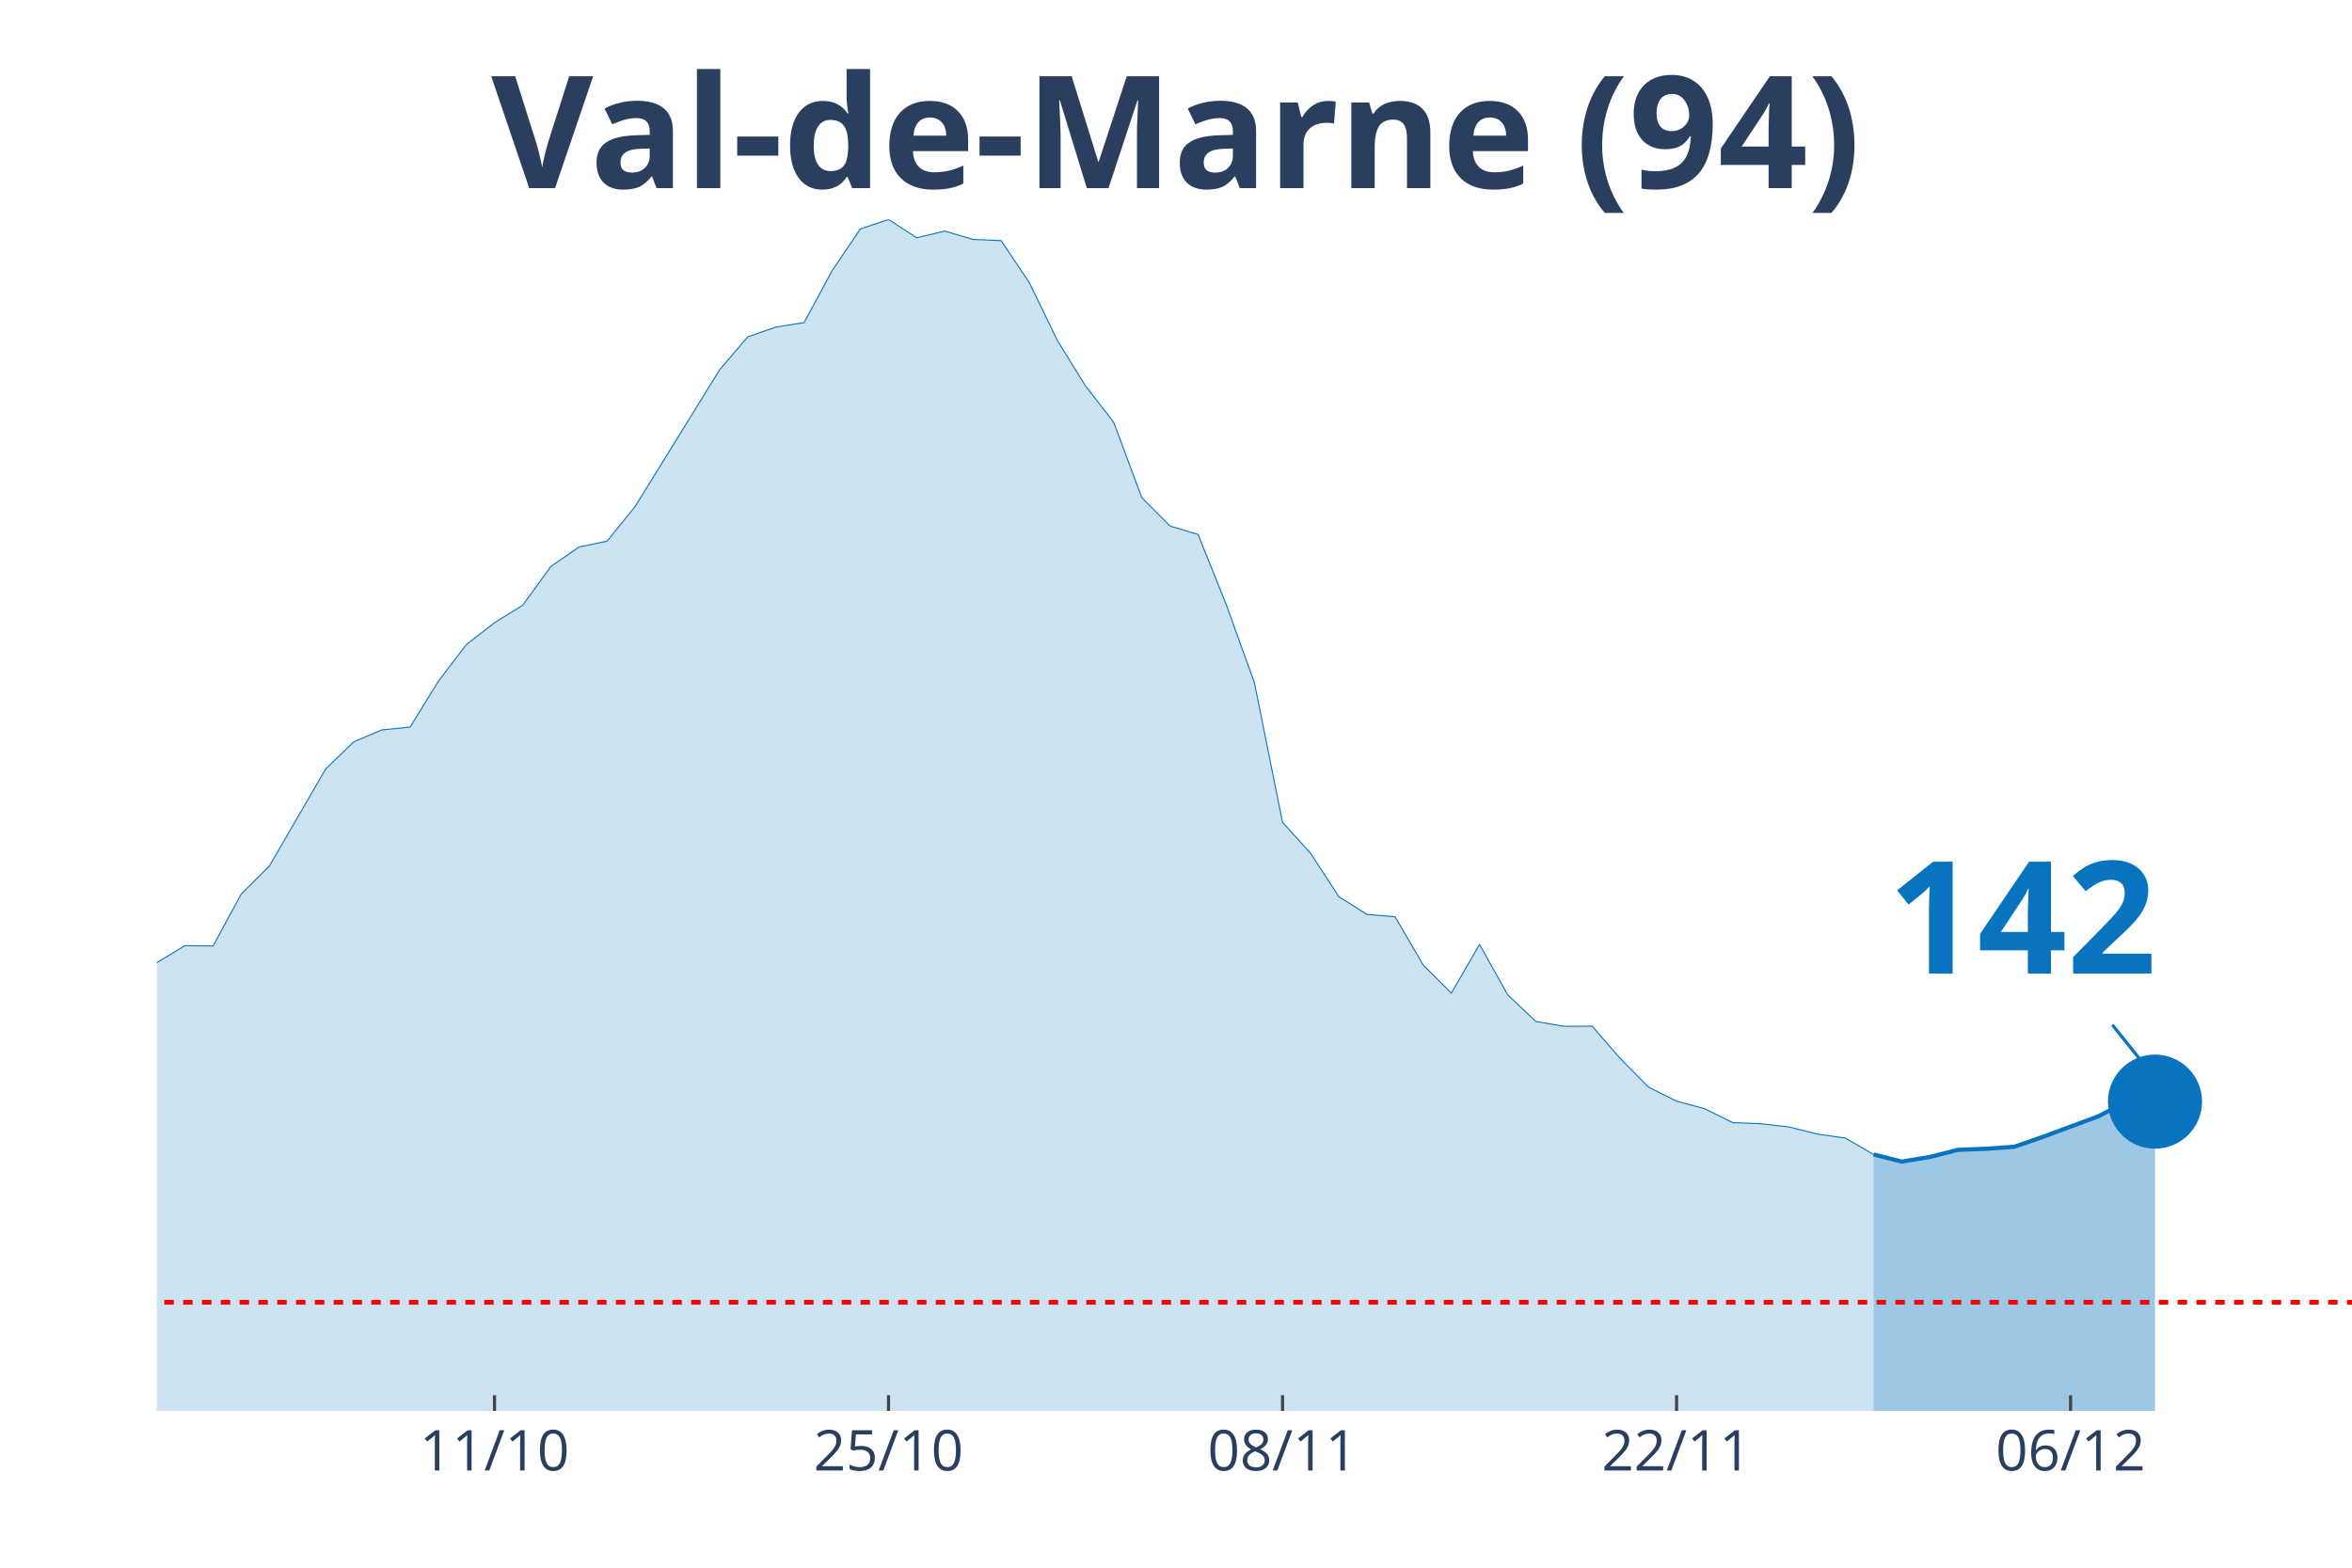
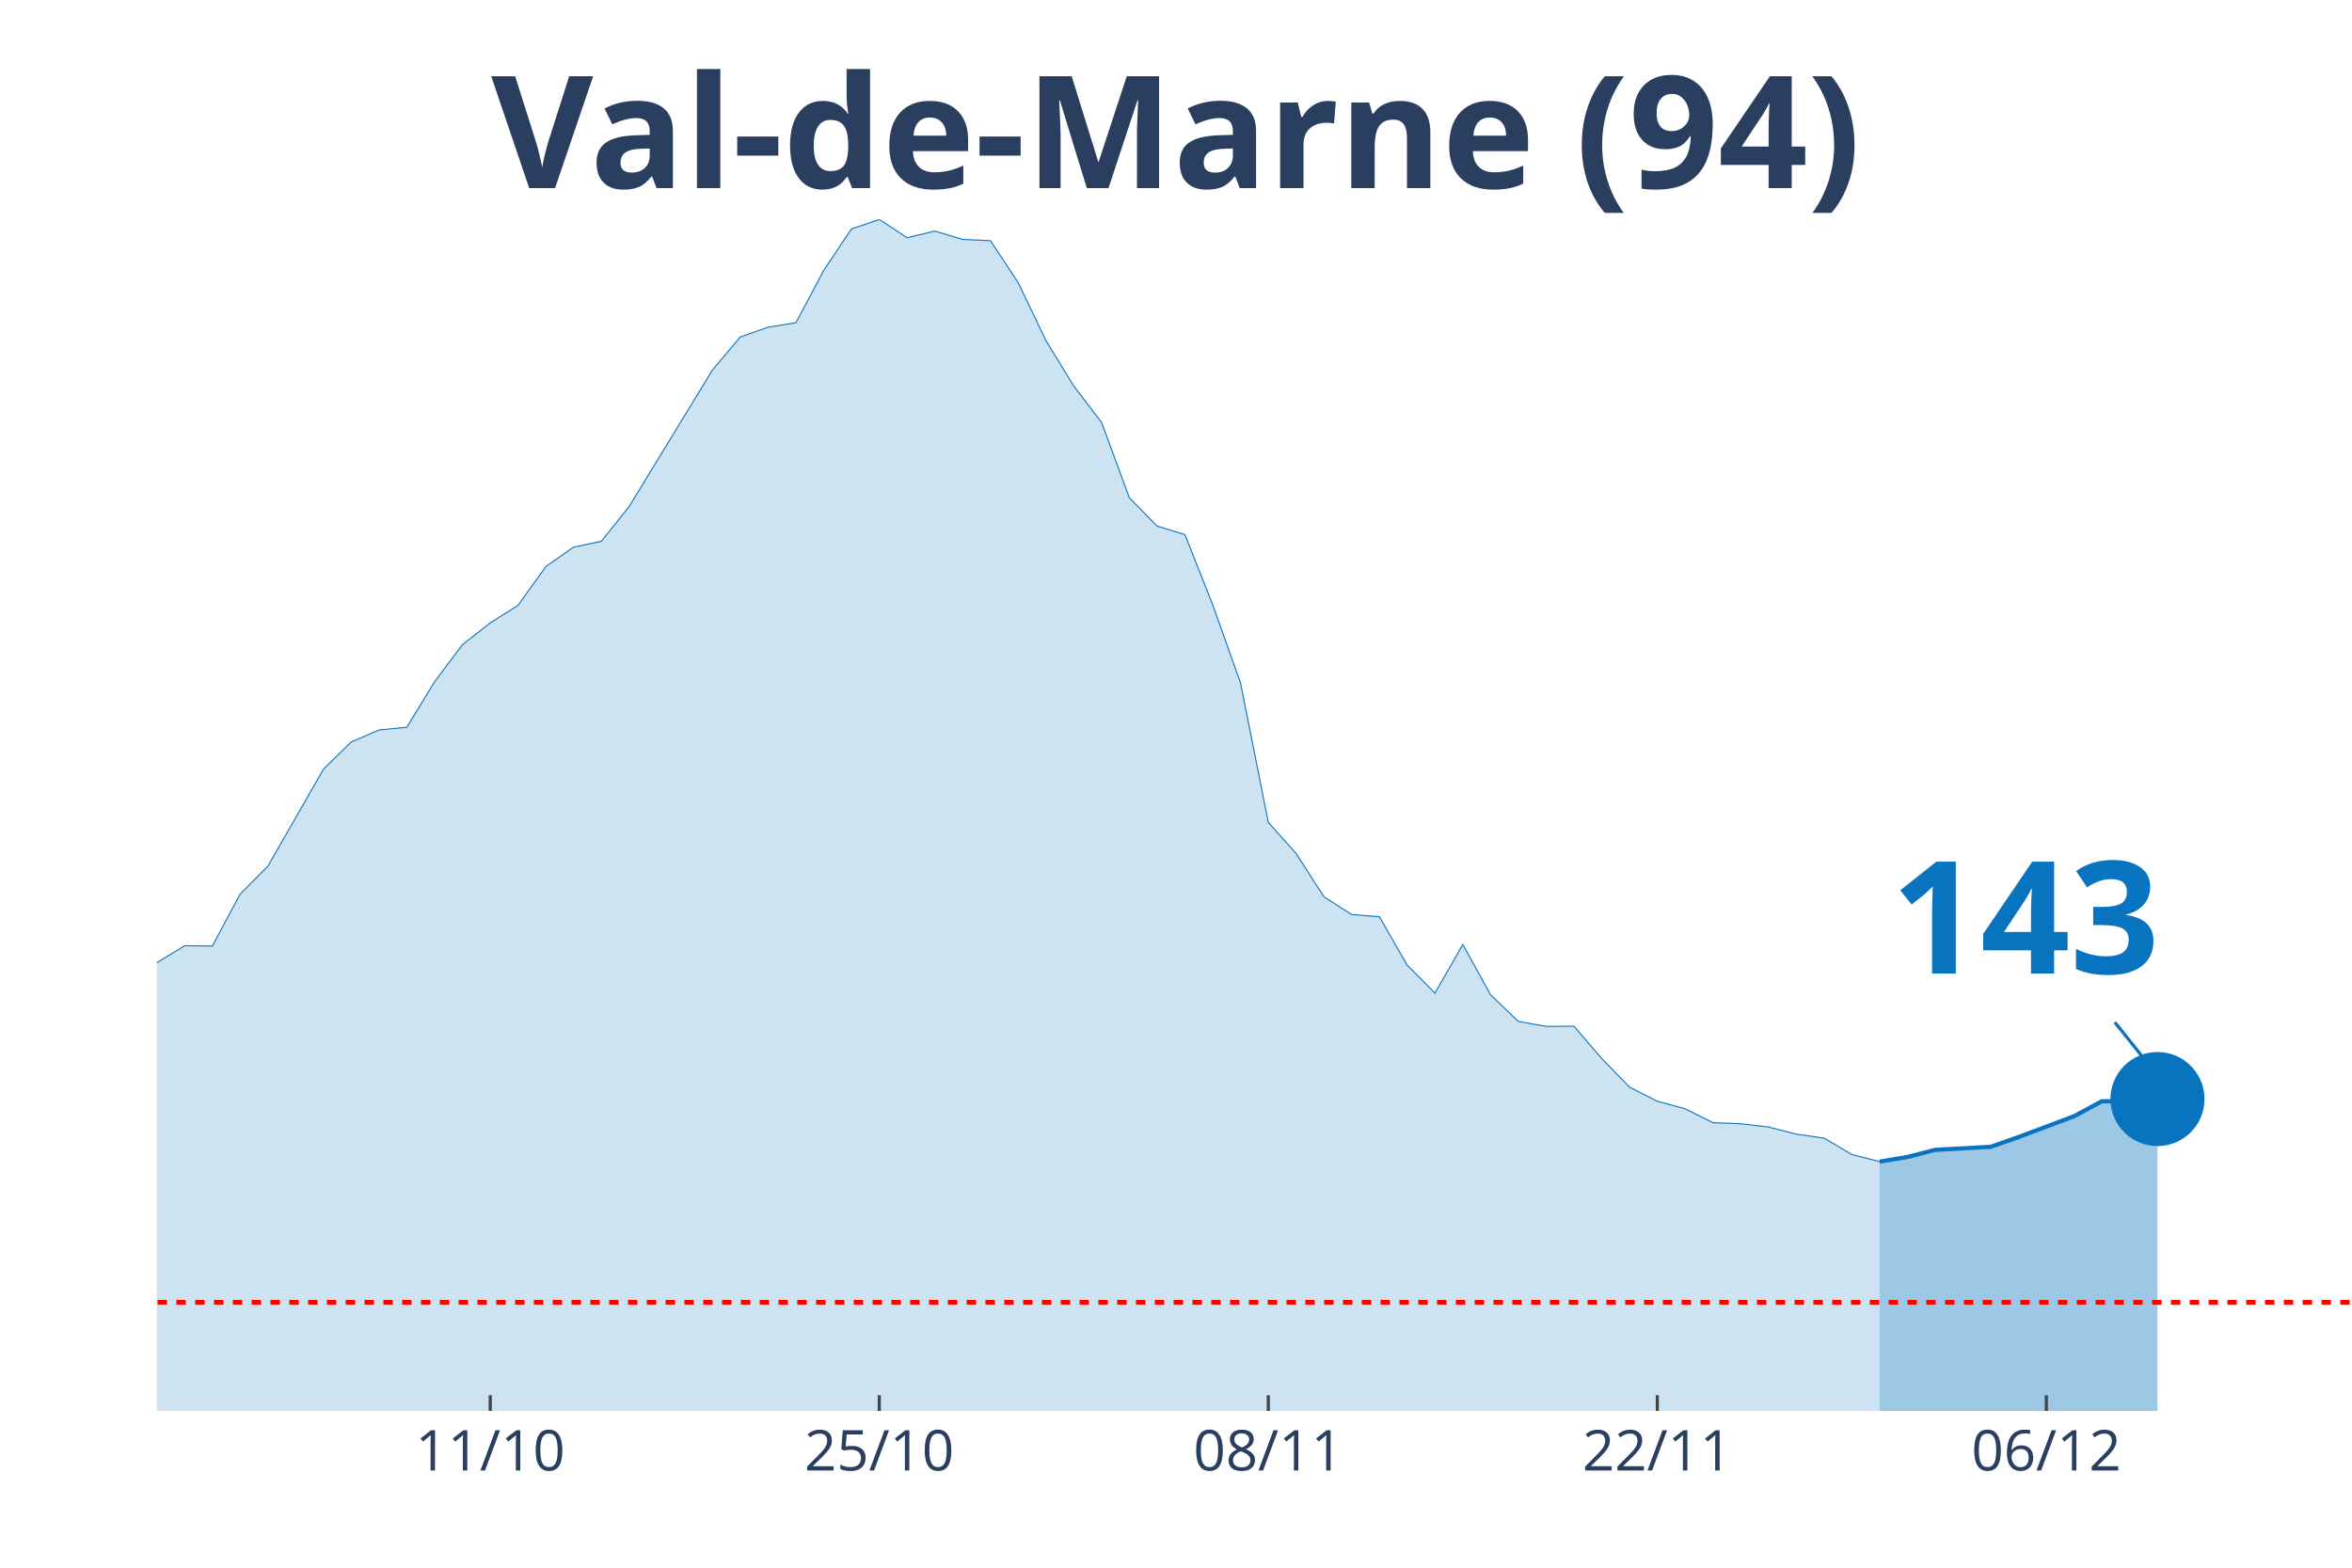
<svg xmlns="http://www.w3.org/2000/svg" class="main-svg" width="1125" height="750" style="" viewBox="0 0 750 500">
  <rect x="0" y="0" width="750" height="500" style="fill: rgb(0, 0, 0); fill-opacity: 0;" />
-   <defs id="defs-944d8a">
+   <defs id="defs-13d7ff">
    <g class="clips">
-       <clipPath id="clip944d8axyplot" class="plotclip">
+       <clipPath id="clip13d7ffxyplot" class="plotclip">
        <rect width="700" height="380" />
      </clipPath>
-       <clipPath class="axesclip" id="clip944d8ax">
+       <clipPath class="axesclip" id="clip13d7ffx">
        <rect x="50" y="0" width="700" height="500" />
      </clipPath>
-       <clipPath class="axesclip" id="clip944d8ay">
+       <clipPath class="axesclip" id="clip13d7ffy">
        <rect x="0" y="70" width="750" height="380" />
      </clipPath>
-       <clipPath class="axesclip" id="clip944d8axy">
+       <clipPath class="axesclip" id="clip13d7ffxy">
        <rect x="50" y="70" width="700" height="380" />
      </clipPath>
    </g>
    <g class="gradients" />
  </defs>
  <g class="bglayer">
    <rect class="bg" x="50" y="70" width="700" height="380" style="fill: rgb(0, 0, 0); fill-opacity: 0; stroke-width: 0;" />
  </g>
  <g class="layer-below">
    <g class="imagelayer" />
    <g class="shapelayer" />
  </g>
  <g class="cartesianlayer">
    <g class="subplot xy">
      <g class="layer-subplot">
        <g class="shapelayer" />
        <g class="imagelayer" />
      </g>
      <g class="gridlayer">
        <g class="x">
-           <path class="xgrid crisp" transform="translate(157.69,0)" d="M0,70v380" style="stroke: rgb(255, 255, 255); stroke-opacity: 1; stroke-width: 1px;" />
-           <path class="xgrid crisp" transform="translate(283.33,0)" d="M0,70v380" style="stroke: rgb(255, 255, 255); stroke-opacity: 1; stroke-width: 1px;" />
-           <path class="xgrid crisp" transform="translate(408.97,0)" d="M0,70v380" style="stroke: rgb(255, 255, 255); stroke-opacity: 1; stroke-width: 1px;" />
-           <path class="xgrid crisp" transform="translate(534.62,0)" d="M0,70v380" style="stroke: rgb(255, 255, 255); stroke-opacity: 1; stroke-width: 1px;" />
-           <path class="xgrid crisp" transform="translate(660.26,0)" d="M0,70v380" style="stroke: rgb(255, 255, 255); stroke-opacity: 1; stroke-width: 1px;" />
+           <path class="xgrid crisp" transform="translate(156.33,0)" d="M0,70v380" style="stroke: rgb(255, 255, 255); stroke-opacity: 1; stroke-width: 1px;" />
+           <path class="xgrid crisp" transform="translate(280.38,0)" d="M0,70v380" style="stroke: rgb(255, 255, 255); stroke-opacity: 1; stroke-width: 1px;" />
+           <path class="xgrid crisp" transform="translate(404.43,0)" d="M0,70v380" style="stroke: rgb(255, 255, 255); stroke-opacity: 1; stroke-width: 1px;" />
+           <path class="xgrid crisp" transform="translate(528.48,0)" d="M0,70v380" style="stroke: rgb(255, 255, 255); stroke-opacity: 1; stroke-width: 1px;" />
+           <path class="xgrid crisp" transform="translate(652.53,0)" d="M0,70v380" style="stroke: rgb(255, 255, 255); stroke-opacity: 1; stroke-width: 1px;" />
        </g>
        <g class="y" />
      </g>
      <g class="zerolinelayer" />
      <path class="xlines-below" />
      <path class="ylines-below" />
      <g class="overlines-below" />
      <g class="xaxislayer-below" />
      <g class="yaxislayer-below" />
      <g class="overaxes-below" />
-       <g class="plot" transform="translate(50, 70)" clip-path="url('#clip944d8axyplot')">
+       <g class="plot" transform="translate(50, 70)" clip-path="url('#clip13d7ffxyplot')">
        <g class="scatterlayer mlayer">
-           <g class="trace scatter tracec176db" style="stroke-miterlimit: 2;">
+           <g class="trace scatter trace9c2953" style="stroke-miterlimit: 2;">
            <g class="fills">
              <g>
-                 <path class="js-fill" d="M547.44,380L-1220.51,380L-1220.51,370.24L-1023.08,375.17L-1014.1,376.01L-655.13,371.57L-646.15,370.63L-574.36,363.19L-565.38,361.27L-457.69,350.96L-448.72,345.05L-430.77,342.24L-421.79,341.79L-367.95,320.89L-358.97,319.9L-332.05,303.09L-323.08,298.21L-314.1,288.45L-305.13,286.92L-287.18,283.08L-278.21,281.11L-269.23,276.37L-260.26,276.87L-224.36,278.64L-215.38,276.82L-188.46,276.82L-179.49,275.63L-143.59,277.75L-134.62,273.07L-116.67,273.91L-107.69,273.71L-89.74,262.67L-80.77,262.96L-71.79,264.54L-62.82,263.46L-44.87,262.27L-35.9,263.41L-26.92,260.5L-17.95,255.57L-8.97,248.96L0,237.03L8.97,231.61L17.95,231.71L26.92,215.14L35.9,206.22L53.85,175.26L62.82,166.58L71.79,162.79L80.77,161.9L89.74,147.36L98.72,135.57L107.69,128.62L116.67,123.05L125.64,110.68L134.62,104.47L143.59,102.59L152.56,91.5L179.49,47.92L188.46,37.42L197.44,34.31L206.41,32.88L215.38,16.27L224.36,3.01L233.33,0L242.31,5.82L251.28,3.7L260.26,6.36L269.23,6.75L278.21,20.11L287.18,38.6L296.15,53.1L305.13,64.68L314.1,88.74L323.08,97.76L332.05,100.47L341.03,122.85L350,147.75L358.97,192.27L367.95,202.18L376.92,215.98L385.9,221.65L394.87,222.39L403.85,237.82L412.82,246.74L421.79,231.21L430.77,247.29L439.74,255.77L448.72,257.34L457.69,257.29L466.67,267.6L475.64,276.72L484.62,281.2L493.59,283.62L502.56,288.06L511.54,288.4L520.51,289.44L529.49,291.7L538.46,292.99L547.44,298.21" style="fill: rgb(8, 115, 191); fill-opacity: 0.2; stroke-width: 0;" />
+                 <path class="js-fill" d="M549.37,380L-1205.06,380L-1205.06,370.24L-1010.13,375.17L-1001.27,376.01L-646.84,371.57L-637.97,370.63L-567.09,363.19L-558.23,361.27L-451.9,350.97L-443.04,345.05L-425.32,342.24L-416.46,341.8L-363.29,320.9L-354.43,319.91L-327.85,303.1L-318.99,298.22L-310.13,288.46L-301.27,286.93L-283.54,283.09L-274.68,281.12L-265.82,276.39L-256.96,276.88L-221.52,278.65L-212.66,276.83L-186.08,276.83L-177.22,275.65L-141.77,277.77L-132.91,273.08L-115.19,273.92L-106.33,273.72L-88.61,262.68L-79.75,262.98L-70.89,264.56L-62.03,263.47L-44.3,262.29L-35.44,263.42L-26.58,260.51L-17.72,255.58L-8.86,248.98L0,237.05L8.86,231.63L17.72,231.73L26.58,215.16L35.44,206.24L53.16,175.29L62.03,166.61L70.89,162.81L79.75,161.93L88.61,147.39L97.47,135.61L106.33,128.65L115.19,123.08L124.05,110.71L132.91,104.5L141.77,102.63L150.63,91.54L177.22,47.96L186.08,37.46L194.94,34.36L203.8,32.93L212.66,16.27L221.52,3.01L230.38,0L239.24,5.82L248.1,3.7L256.96,6.36L265.82,6.75L274.68,20.16L283.54,38.65L292.41,53.14L301.27,64.72L310.13,88.78L318.99,97.8L327.85,100.51L336.71,122.89L345.57,147.78L354.43,192.29L363.29,202.2L372.15,216L381.01,221.67L389.87,222.41L398.73,237.84L407.59,246.76L416.46,231.23L425.32,247.3L434.18,255.78L443.04,257.36L451.9,257.31L460.76,267.61L469.62,276.73L478.48,281.22L487.34,283.63L496.2,288.07L505.06,288.41L513.92,289.45L522.78,291.72L531.65,293L540.51,298.22L549.37,300.49" style="fill: rgb(8, 115, 191); fill-opacity: 0.2; stroke-width: 0;" />
              </g>
            </g>
            <g class="errorbars" />
            <g class="lines">
-               <path class="js-line" d="M-1220.51,370.24L-1023.08,375.17L-1014.1,376.01L-655.13,371.57L-646.15,370.63L-574.36,363.19L-565.38,361.27L-457.69,350.96L-448.72,345.05L-430.77,342.24L-421.79,341.79L-367.95,320.89L-358.97,319.9L-332.05,303.09L-323.08,298.21L-314.1,288.45L-305.13,286.92L-287.18,283.08L-278.21,281.11L-269.23,276.37L-260.26,276.87L-224.36,278.64L-215.38,276.82L-188.46,276.82L-179.49,275.63L-143.59,277.75L-134.62,273.07L-116.67,273.91L-107.69,273.71L-89.74,262.67L-80.77,262.96L-71.79,264.54L-62.82,263.46L-44.87,262.27L-35.9,263.41L-26.92,260.5L-17.95,255.57L-8.97,248.96L0,237.03L8.97,231.61L17.95,231.71L26.92,215.14L35.9,206.22L53.85,175.26L62.82,166.58L71.79,162.79L80.77,161.9L89.74,147.36L98.72,135.57L107.69,128.62L116.67,123.05L125.64,110.68L134.62,104.47L143.59,102.59L152.56,91.5L179.49,47.92L188.46,37.42L197.44,34.31L206.41,32.88L215.38,16.27L224.36,3.01L233.33,0L242.31,5.82L251.28,3.7L260.26,6.36L269.23,6.75L278.21,20.11L287.18,38.6L296.15,53.1L305.13,64.68L314.1,88.74L323.08,97.76L332.05,100.47L341.03,122.85L350,147.75L358.97,192.27L367.95,202.18L376.92,215.98L385.9,221.65L394.87,222.39L403.85,237.82L412.82,246.74L421.79,231.21L430.77,247.29L439.74,255.77L448.72,257.34L457.69,257.29L466.67,267.6L475.64,276.72L484.62,281.2L493.59,283.62L502.56,288.06L511.54,288.4L520.51,289.44L529.49,291.7L538.46,292.99L547.44,298.21" style="vector-effect: non-scaling-stroke; fill: none; stroke: rgb(8, 115, 191); stroke-opacity: 1; stroke-width: 0.5px; opacity: 1;" />
+               <path class="js-line" d="M-1205.06,370.24L-1010.13,375.17L-1001.27,376.01L-646.84,371.57L-637.97,370.63L-567.09,363.19L-558.23,361.27L-451.9,350.97L-443.04,345.05L-425.32,342.24L-416.46,341.8L-363.29,320.9L-354.43,319.91L-327.85,303.1L-318.99,298.22L-310.13,288.46L-301.27,286.93L-283.54,283.09L-274.68,281.12L-265.82,276.39L-256.96,276.88L-221.52,278.65L-212.66,276.83L-186.08,276.83L-177.22,275.65L-141.77,277.77L-132.91,273.08L-115.19,273.92L-106.33,273.72L-88.61,262.68L-79.75,262.98L-70.89,264.56L-62.03,263.47L-44.3,262.29L-35.44,263.42L-26.58,260.51L-17.72,255.58L-8.86,248.98L0,237.05L8.86,231.63L17.72,231.73L26.58,215.16L35.44,206.24L53.16,175.29L62.03,166.61L70.89,162.81L79.75,161.93L88.61,147.39L97.47,135.61L106.33,128.65L115.19,123.08L124.05,110.71L132.91,104.5L141.77,102.63L150.63,91.54L177.22,47.96L186.08,37.46L194.94,34.36L203.8,32.93L212.66,16.27L221.52,3.01L230.38,0L239.24,5.82L248.1,3.7L256.96,6.36L265.82,6.75L274.68,20.16L283.54,38.65L292.41,53.14L301.27,64.72L310.13,88.78L318.99,97.8L327.85,100.51L336.71,122.89L345.57,147.78L354.43,192.29L363.29,202.2L372.15,216L381.01,221.67L389.87,222.41L398.73,237.84L407.59,246.76L416.46,231.23L425.32,247.3L434.18,255.78L443.04,257.36L451.9,257.31L460.76,267.61L469.62,276.73L478.48,281.22L487.34,283.63L496.2,288.07L505.06,288.41L513.92,289.45L522.78,291.72L531.65,293L540.51,298.22L549.37,300.49" style="vector-effect: non-scaling-stroke; fill: none; stroke: rgb(8, 115, 191); stroke-opacity: 1; stroke-width: 0.5px; opacity: 1;" />
            </g>
            <g class="points" />
            <g class="text" />
          </g>
-           <g class="trace scatter trace35cc31" style="stroke-miterlimit: 2;">
+           <g class="trace scatter tracec0f6fa" style="stroke-miterlimit: 2;">
            <g class="fills">
              <g>
-                 <path class="js-fill" d="M637.18,380L547.44,380L547.44,298.21L556.41,300.48L565.38,299L574.36,296.73L583.33,296.39L592.31,295.75L601.28,292.64L619.23,285.99L628.21,281.25L637.18,281.35" style="fill: rgb(8, 115, 191); fill-opacity: 0.4; stroke-width: 0;" />
+                 <path class="js-fill" d="M637.97,380L549.37,380L549.37,300.49L558.23,299.01L567.09,296.74L584.81,295.76L593.67,292.65L611.39,286L620.25,281.22L629.11,281.27L637.97,280.53" style="fill: rgb(8, 115, 191); fill-opacity: 0.4; stroke-width: 0;" />
              </g>
            </g>
            <g class="errorbars" />
            <g class="lines">
-               <path class="js-line" d="M547.44,298.21L556.41,300.48L565.38,299L574.36,296.73L583.33,296.39L592.31,295.75L601.28,292.64L619.23,285.99L628.21,281.25L637.18,281.35" style="vector-effect: non-scaling-stroke; fill: none; stroke: rgb(8, 115, 191); stroke-opacity: 1; stroke-width: 2px; opacity: 1;" />
+               <path class="js-line" d="M549.37,300.49L558.23,299.01L567.09,296.74L584.81,295.76L593.67,292.65L611.39,286L620.25,281.22L629.11,281.27L637.97,280.53" style="vector-effect: non-scaling-stroke; fill: none; stroke: rgb(8, 115, 191); stroke-opacity: 1; stroke-width: 2px; opacity: 1;" />
            </g>
            <g class="points" />
            <g class="text" />
          </g>
-           <g class="trace scatter trace6137b8" style="stroke-miterlimit: 2; opacity: 1;">
+           <g class="trace scatter tracee95199" style="stroke-miterlimit: 2; opacity: 1;">
            <g class="fills" />
            <g class="errorbars" />
            <g class="lines" />
            <g class="points">
-               <path class="point" transform="translate(637.18,281.35)" d="M15,0A15,15 0 1,1 0,-15A15,15 0 0,1 15,0Z" style="opacity: 1; stroke-width: 0px; fill: rgb(8, 115, 191); fill-opacity: 1;" />
+               <path class="point" transform="translate(637.97,280.53)" d="M15,0A15,15 0 1,1 0,-15A15,15 0 0,1 15,0Z" style="opacity: 1; stroke-width: 0px; fill: rgb(8, 115, 191); fill-opacity: 1;" />
            </g>
            <g class="text" />
          </g>
        </g>
      </g>
      <g class="overplot" />
      <path class="xlines-above crisp" style="fill: none; stroke-width: 1px; stroke: rgb(0, 0, 0); stroke-opacity: 0;" d="" />
      <path class="ylines-above crisp" style="fill: none;" d="M0,0" />
      <g class="overlines-above" />
      <g class="xaxislayer-above">
-         <path class="xtick ticks crisp" d="M0,450v-5" transform="translate(157.69,0)" style="stroke: rgb(68, 68, 68); stroke-opacity: 1; stroke-width: 1px;" />
-         <path class="xtick ticks crisp" d="M0,450v-5" transform="translate(283.33,0)" style="stroke: rgb(68, 68, 68); stroke-opacity: 1; stroke-width: 1px;" />
-         <path class="xtick ticks crisp" d="M0,450v-5" transform="translate(408.97,0)" style="stroke: rgb(68, 68, 68); stroke-opacity: 1; stroke-width: 1px;" />
-         <path class="xtick ticks crisp" d="M0,450v-5" transform="translate(534.62,0)" style="stroke: rgb(68, 68, 68); stroke-opacity: 1; stroke-width: 1px;" />
-         <path class="xtick ticks crisp" d="M0,450v-5" transform="translate(660.26,0)" style="stroke: rgb(68, 68, 68); stroke-opacity: 1; stroke-width: 1px;" />
+         <path class="xtick ticks crisp" d="M0,450v-5" transform="translate(156.33,0)" style="stroke: rgb(68, 68, 68); stroke-opacity: 1; stroke-width: 1px;" />
+         <path class="xtick ticks crisp" d="M0,450v-5" transform="translate(280.38,0)" style="stroke: rgb(68, 68, 68); stroke-opacity: 1; stroke-width: 1px;" />
+         <path class="xtick ticks crisp" d="M0,450v-5" transform="translate(404.43,0)" style="stroke: rgb(68, 68, 68); stroke-opacity: 1; stroke-width: 1px;" />
+         <path class="xtick ticks crisp" d="M0,450v-5" transform="translate(528.48,0)" style="stroke: rgb(68, 68, 68); stroke-opacity: 1; stroke-width: 1px;" />
+         <path class="xtick ticks crisp" d="M0,450v-5" transform="translate(652.53,0)" style="stroke: rgb(68, 68, 68); stroke-opacity: 1; stroke-width: 1px;" />
        <g class="xtick">
-           <text text-anchor="middle" x="0" y="469" transform="translate(157.69,0)" style="font-family: 'Open Sans', verdana, arial, sans-serif; font-size: 18px; fill: rgb(42, 63, 95); fill-opacity: 1; white-space: pre;">11/10</text>
+           <text text-anchor="middle" x="0" y="469" transform="translate(156.33,0)" style="font-family: 'Open Sans', verdana, arial, sans-serif; font-size: 18px; fill: rgb(42, 63, 95); fill-opacity: 1; white-space: pre;">11/10</text>
        </g>
        <g class="xtick">
-           <text text-anchor="middle" x="0" y="469" transform="translate(283.33,0)" style="font-family: 'Open Sans', verdana, arial, sans-serif; font-size: 18px; fill: rgb(42, 63, 95); fill-opacity: 1; white-space: pre;">25/10</text>
+           <text text-anchor="middle" x="0" y="469" transform="translate(280.38,0)" style="font-family: 'Open Sans', verdana, arial, sans-serif; font-size: 18px; fill: rgb(42, 63, 95); fill-opacity: 1; white-space: pre;">25/10</text>
        </g>
        <g class="xtick">
-           <text text-anchor="middle" x="0" y="469" transform="translate(408.97,0)" style="font-family: 'Open Sans', verdana, arial, sans-serif; font-size: 18px; fill: rgb(42, 63, 95); fill-opacity: 1; white-space: pre;">08/11</text>
+           <text text-anchor="middle" x="0" y="469" transform="translate(404.43,0)" style="font-family: 'Open Sans', verdana, arial, sans-serif; font-size: 18px; fill: rgb(42, 63, 95); fill-opacity: 1; white-space: pre;">08/11</text>
        </g>
        <g class="xtick">
-           <text text-anchor="middle" x="0" y="469" transform="translate(534.62,0)" style="font-family: 'Open Sans', verdana, arial, sans-serif; font-size: 18px; fill: rgb(42, 63, 95); fill-opacity: 1; white-space: pre;">22/11</text>
+           <text text-anchor="middle" x="0" y="469" transform="translate(528.48,0)" style="font-family: 'Open Sans', verdana, arial, sans-serif; font-size: 18px; fill: rgb(42, 63, 95); fill-opacity: 1; white-space: pre;">22/11</text>
        </g>
        <g class="xtick">
-           <text text-anchor="middle" x="0" y="469" transform="translate(660.26,0)" style="font-family: 'Open Sans', verdana, arial, sans-serif; font-size: 18px; fill: rgb(42, 63, 95); fill-opacity: 1; white-space: pre;">06/12</text>
+           <text text-anchor="middle" x="0" y="469" transform="translate(652.53,0)" style="font-family: 'Open Sans', verdana, arial, sans-serif; font-size: 18px; fill: rgb(42, 63, 95); fill-opacity: 1; white-space: pre;">06/12</text>
        </g>
      </g>
      <g class="yaxislayer-above" />
      <g class="overaxes-above" />
    </g>
  </g>
  <g class="polarlayer" />
  <g class="ternarylayer" />
  <g class="geolayer" />
  <g class="funnelarealayer" />
  <g class="pielayer" />
  <g class="treemaplayer" />
  <g class="sunburstlayer" />
  <g class="glimages" />
-   <defs id="topdefs-944d8a">
+   <defs id="topdefs-13d7ff">
    <g class="clips" />
  </defs>
  <g class="layer-above">
    <g class="imagelayer" />
    <g class="shapelayer">
-       <path data-index="0" fill-rule="evenodd" d="M-4993.59,415.34L1566.67,415.34" clip-path="url('#clip944d8axy')" style="opacity: 1; stroke: rgb(255, 0, 0); stroke-opacity: 1; fill: rgb(0, 0, 0); fill-opacity: 0; stroke-dasharray: 3px, 3px; stroke-width: 1.5px;" />
+       <path data-index="0" fill-rule="evenodd" d="M-4929.75,415.35L1547.47,415.35" clip-path="url('#clip13d7ffxy')" style="opacity: 1; stroke: rgb(255, 0, 0); stroke-opacity: 1; fill: rgb(0, 0, 0); fill-opacity: 0; stroke-dasharray: 3px, 3px; stroke-width: 1.5px;" />
    </g>
  </g>
  <g class="infolayer">
    <g class="g-gtitle">
      <text class="gtitle" x="375" y="25" text-anchor="middle" dy="0.7em" style="font-family: 'Open Sans', verdana, arial, sans-serif; font-size: 50px; fill: rgb(42, 63, 95); opacity: 1; font-weight: normal; white-space: pre;">
        <tspan style="font-weight:bold">Val-de-Marne (94)</tspan>
      </text>
    </g>
    <g class="g-xtitle" />
    <g class="annotation" data-index="0" style="opacity: 1;">
-       <g class="annotation-text-g" transform="rotate(0,645.18,291.35)">
-         <g class="cursor-pointer" transform="translate(587, 255)">
+       <g class="annotation-text-g" transform="rotate(0,645.97,290.53)">
+         <g class="cursor-pointer" transform="translate(588, 255)">
          <rect class="bg" x="0.5" y="0.5" width="115" height="71" style="stroke-width: 1px; stroke: rgb(0, 0, 0); stroke-opacity: 0; fill: rgb(255, 255, 255); fill-opacity: 0.6;" />
          <text class="annotation-text" text-anchor="middle" x="57.812" y="55.5" style="font-family: 'Open Sans', verdana, arial, sans-serif; font-size: 50px; fill: rgb(8, 115, 191); fill-opacity: 1; white-space: pre;">
-             <tspan style="font-weight:bold">142 </tspan>
+             <tspan style="font-weight:bold">143 </tspan>
          </text>
        </g>
      </g>
      <g class="annotation-arrow-g" style="opacity: 1;">
-         <path d="M673.58,326.85L685.18,341.35" style="stroke-width: 1px; stroke: rgb(8, 115, 191); stroke-opacity: 1; stroke-dasharray: 0px, 0px, 18.569px, 18.569px;" />
+         <path d="M674.37,326.03L685.97,340.53" style="stroke-width: 1px; stroke: rgb(8, 115, 191); stroke-opacity: 1; stroke-dasharray: 0px, 0px, 18.569px, 18.569px;" />
      </g>
    </g>
  </g>
</svg>
